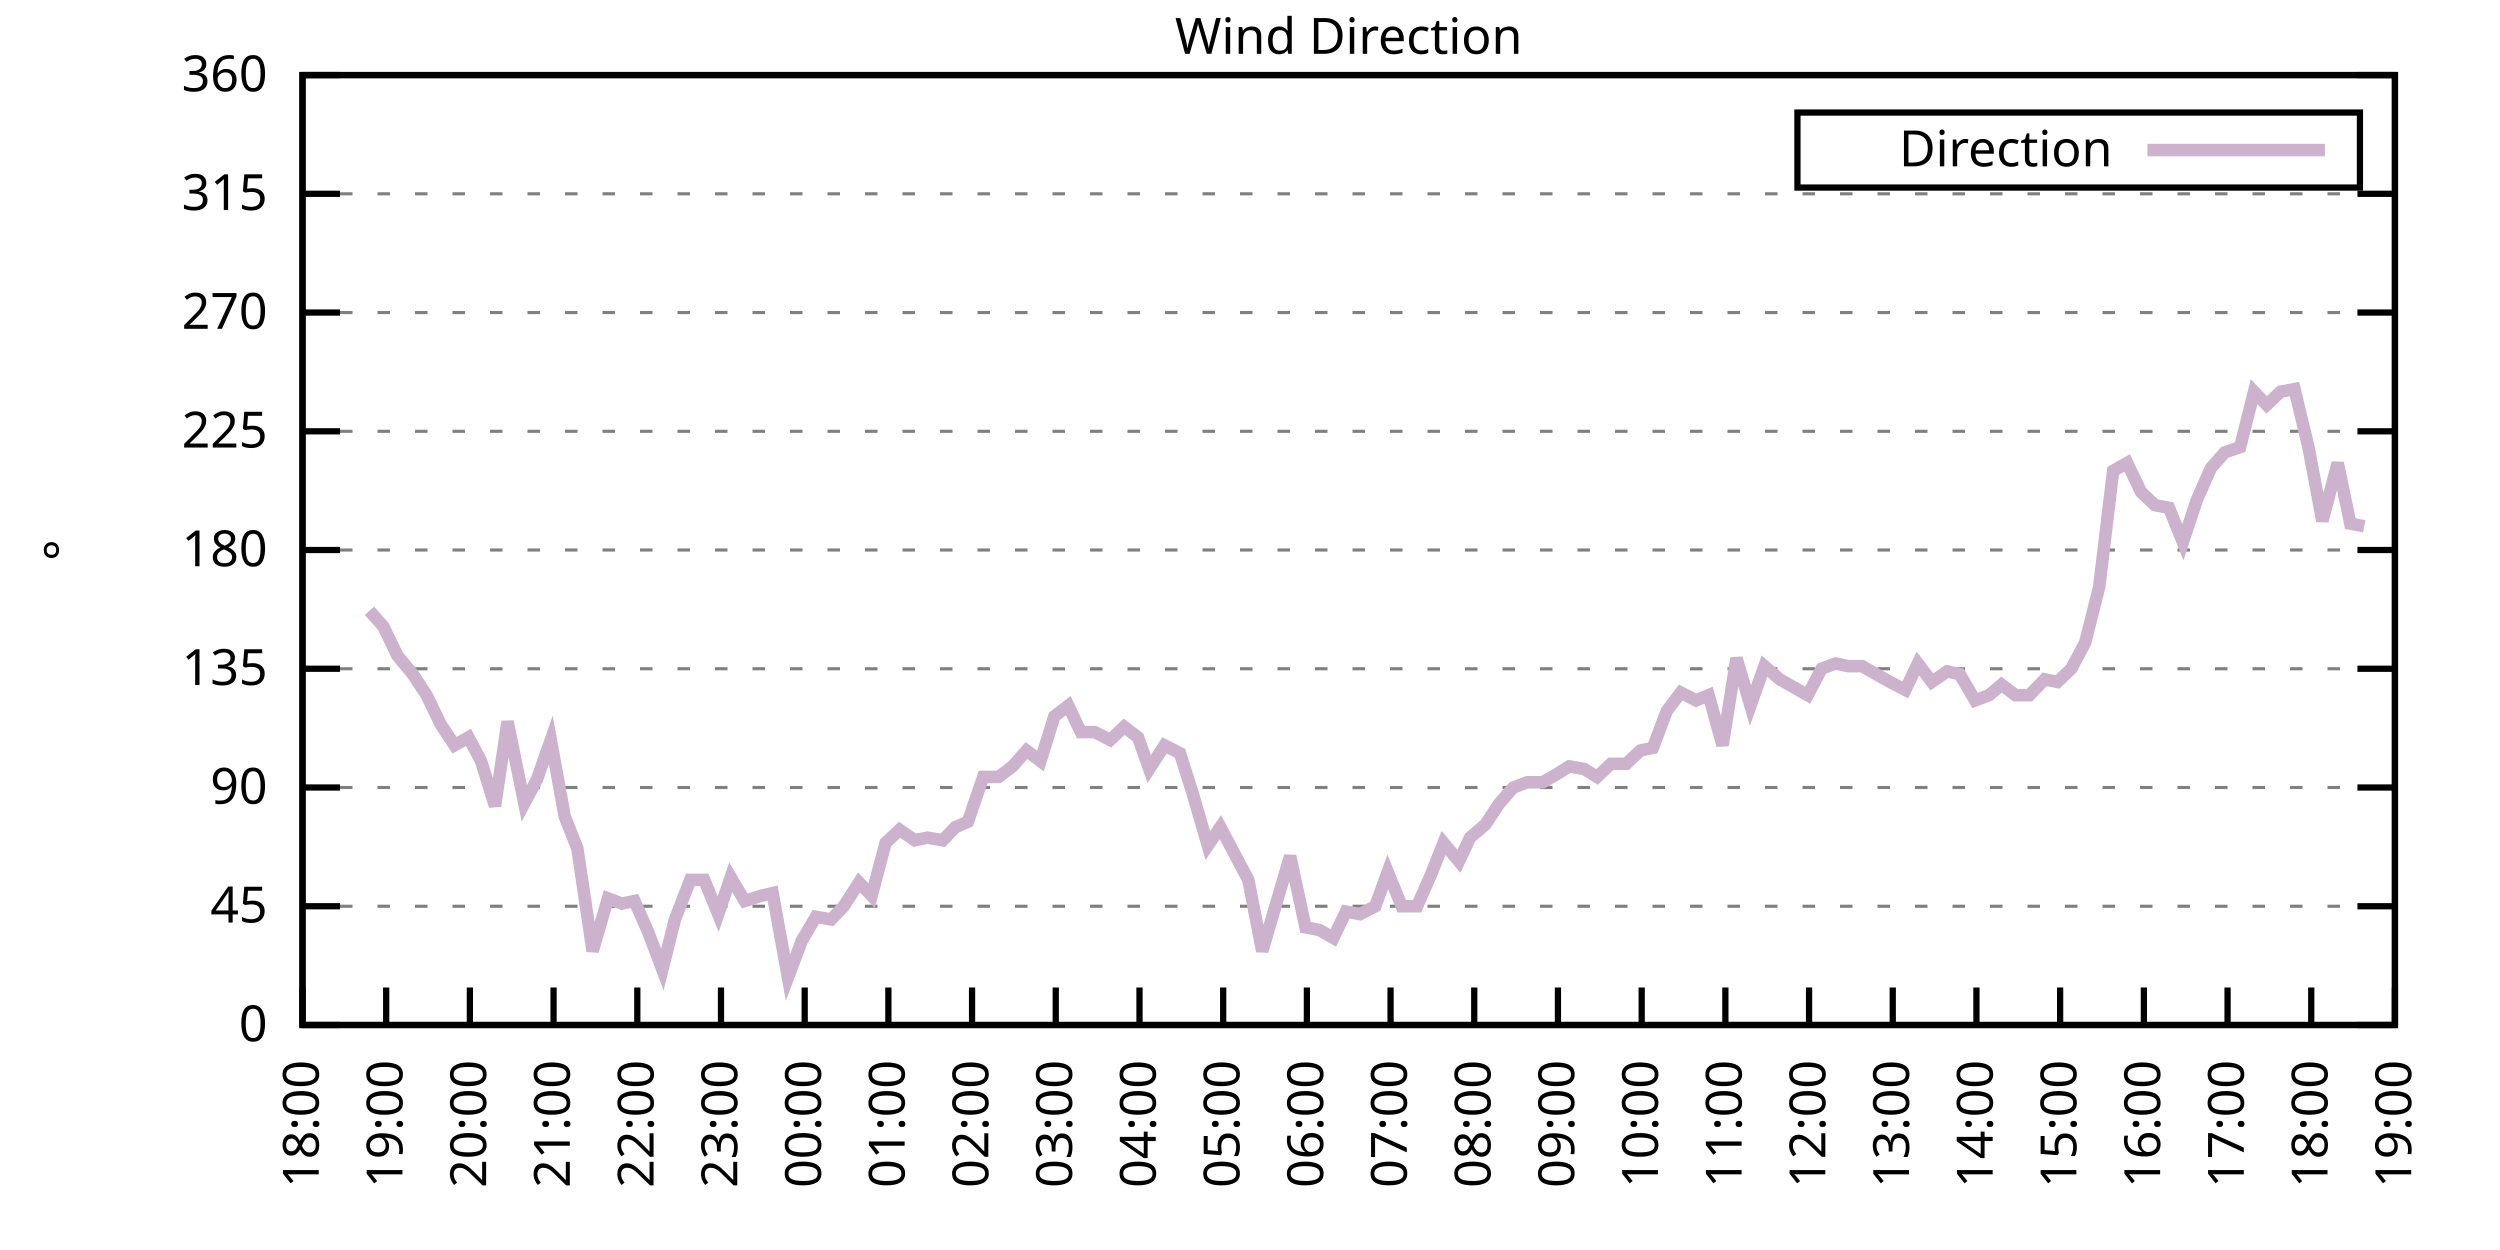
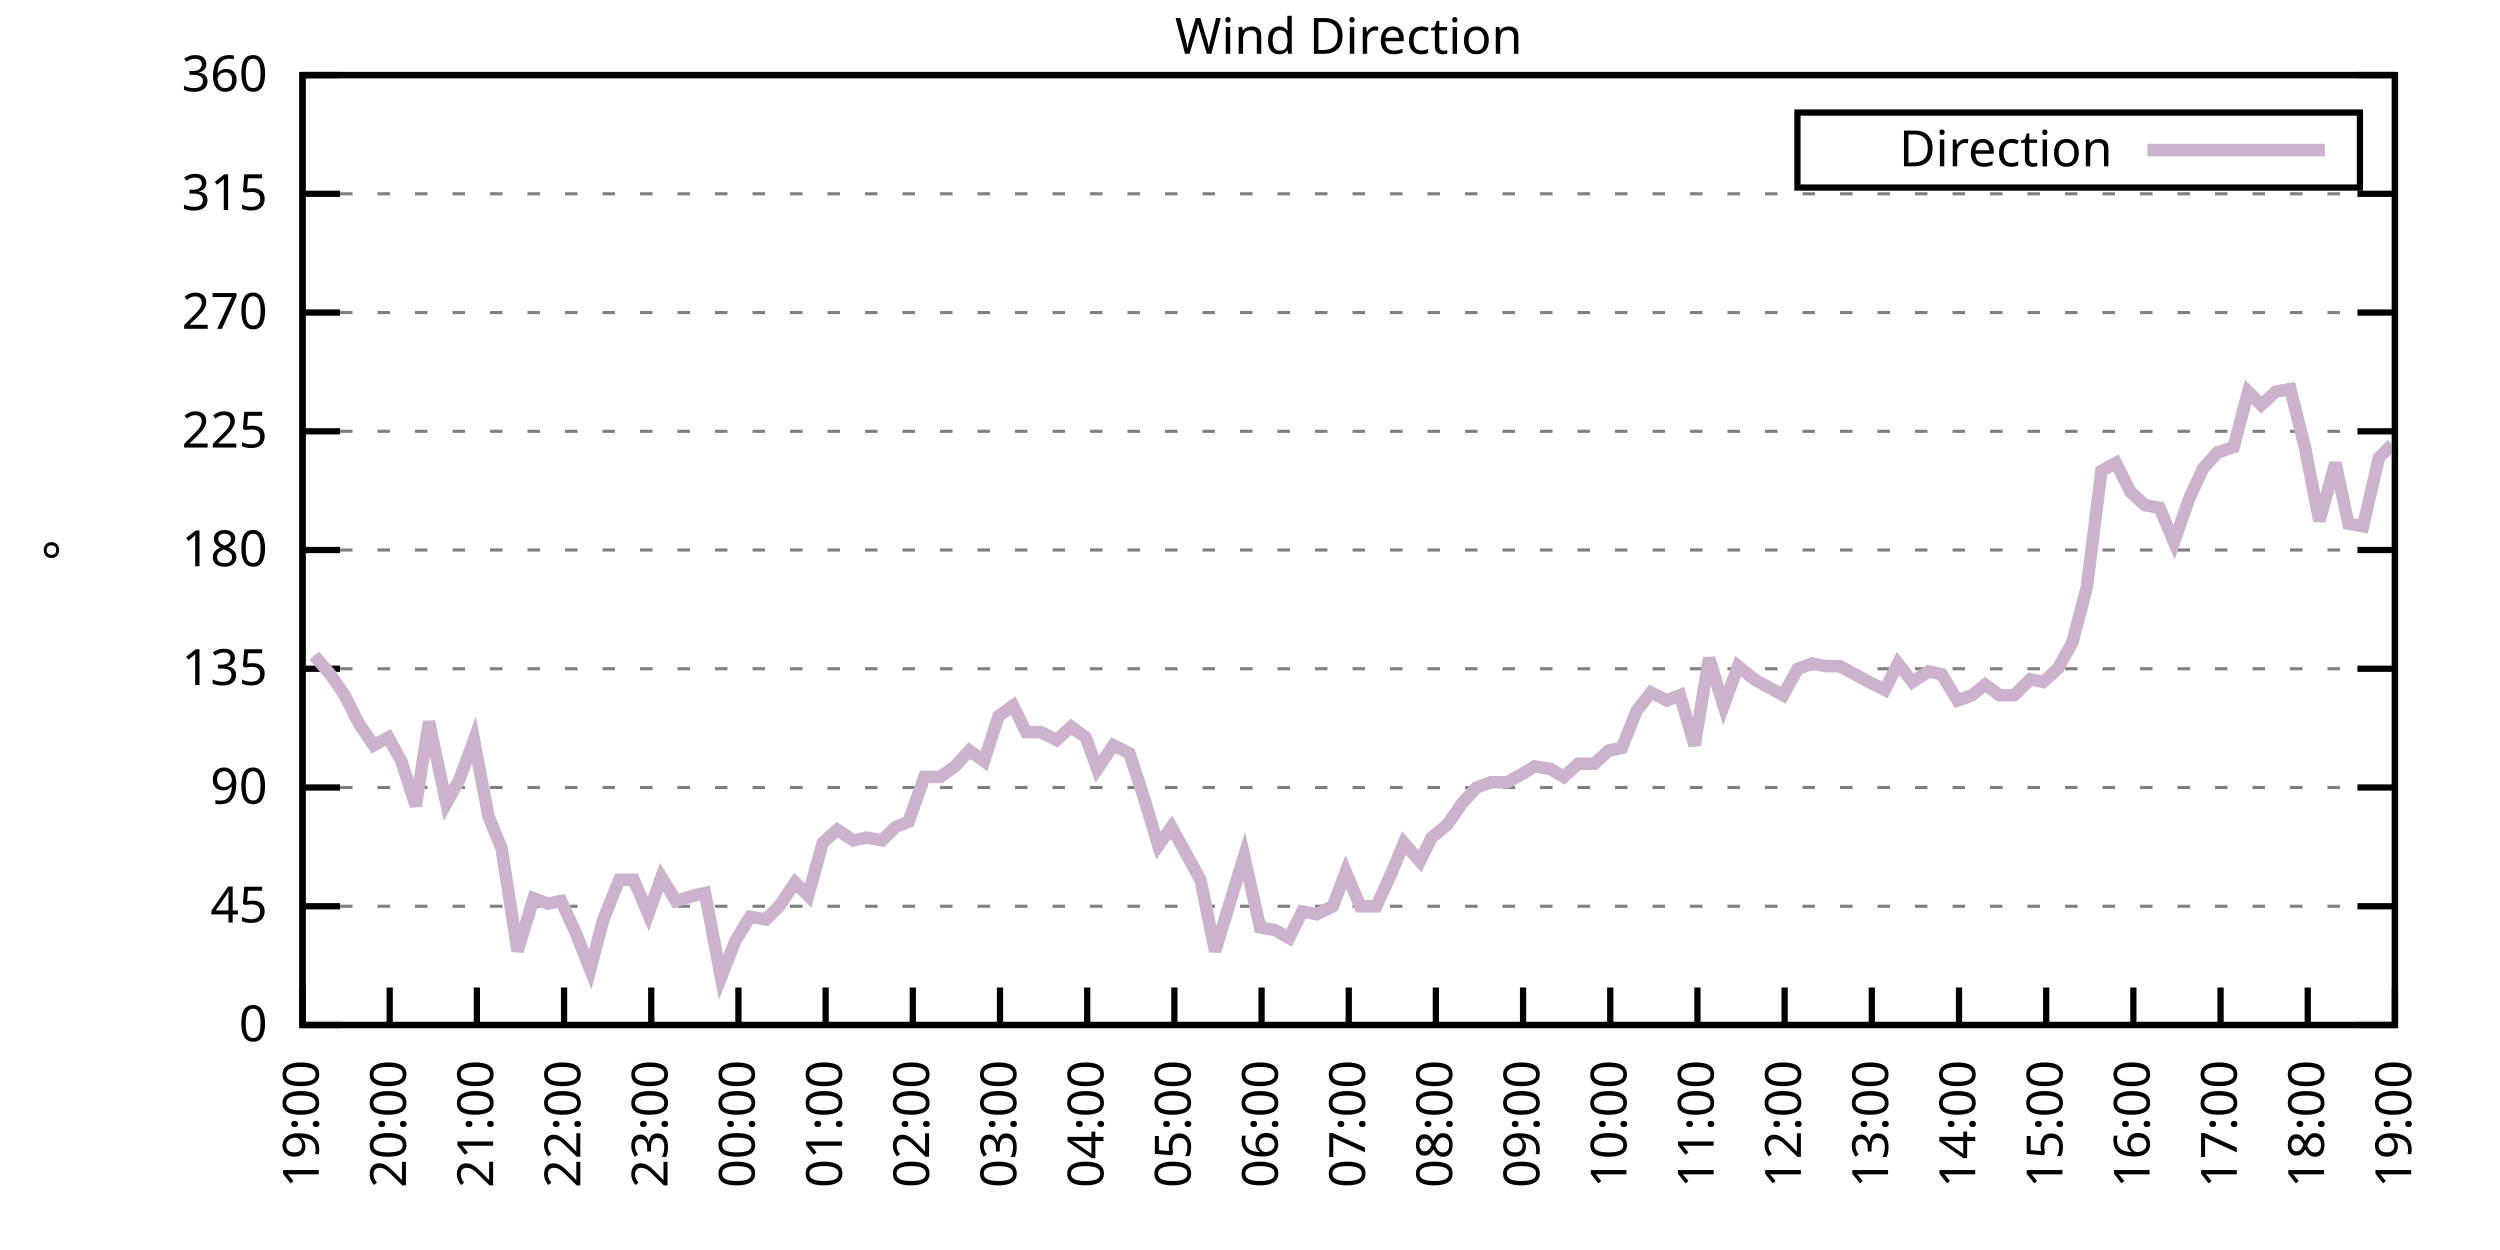
<svg xmlns="http://www.w3.org/2000/svg" xmlns:xlink="http://www.w3.org/1999/xlink" width="400" height="200" viewBox="0 0 400 200">
  <g id="gnuplot_canvas">
    <rect x="0" y="0" width="400" height="200" fill="none" />
    <defs>
      <circle id="gpDot" r="0.5" stroke-width="0.5" stroke="currentColor" />
      <path id="gpPt0" stroke-width="0.333" stroke="currentColor" d="M-1,0 h2 M0,-1 v2" />
      <path id="gpPt1" stroke-width="0.333" stroke="currentColor" d="M-1,-1 L1,1 M1,-1 L-1,1" />
      <path id="gpPt2" stroke-width="0.333" stroke="currentColor" d="M-1,0 L1,0 M0,-1 L0,1 M-1,-1 L1,1 M-1,1 L1,-1" />
      <rect id="gpPt3" stroke-width="0.333" stroke="currentColor" x="-1" y="-1" width="2" height="2" />
      <rect id="gpPt4" stroke-width="0.333" stroke="currentColor" fill="currentColor" x="-1" y="-1" width="2" height="2" />
      <circle id="gpPt5" stroke-width="0.333" stroke="currentColor" cx="0" cy="0" r="1" />
      <use xlink:href="#gpPt5" id="gpPt6" fill="currentColor" stroke="none" />
      <path id="gpPt7" stroke-width="0.333" stroke="currentColor" d="M0,-1.33 L-1.33,0.67 L1.33,0.67 z" />
      <use xlink:href="#gpPt7" id="gpPt8" fill="currentColor" stroke="none" />
      <use xlink:href="#gpPt7" id="gpPt9" stroke="currentColor" transform="rotate(180)" />
      <use xlink:href="#gpPt9" id="gpPt10" fill="currentColor" stroke="none" />
      <use xlink:href="#gpPt3" id="gpPt11" stroke="currentColor" transform="rotate(45)" />
      <use xlink:href="#gpPt11" id="gpPt12" fill="currentColor" stroke="none" />
      <path id="gpPt13" stroke-width="0.333" stroke="currentColor" d="M0,1.330 L1.265,0.411 L0.782,-1.067 L-0.782,-1.076 L-1.265,0.411 z" />
      <use xlink:href="#gpPt13" id="gpPt14" fill="currentColor" stroke="none" />
      <filter id="textbox" filterUnits="objectBoundingBox" x="0" y="0" height="1" width="1">
        <feFlood flood-color="white" flood-opacity="1" result="bgnd" />
        <feComposite in="SourceGraphic" in2="bgnd" operator="atop" />
      </filter>
      <filter id="greybox" filterUnits="objectBoundingBox" x="0" y="0" height="1" width="1">
        <feFlood flood-color="lightgrey" flood-opacity="1" result="grey" />
        <feComposite in="SourceGraphic" in2="grey" operator="atop" />
      </filter>
    </defs>
    <g fill="none" color="white" stroke="currentColor" stroke-width="1.00" stroke-linecap="butt" stroke-linejoin="miter">
</g>
    <g fill="none" color="black" stroke="currentColor" stroke-width="1.00" stroke-linecap="butt" stroke-linejoin="miter">
      <g stroke="none" shape-rendering="crispEdges">
        <polygon fill="rgb(255, 255, 255)" points="48.40,164.00 383.18,164.00 383.18,12.02 48.40,12.02 " />
      </g>
    </g>
    <g fill="none" color="black" stroke="currentColor" stroke-width="1.00" stroke-linecap="butt" stroke-linejoin="miter">
</g>
    <g fill="none" color="black" stroke="black" stroke-width="0.50" stroke-linecap="butt" stroke-linejoin="miter">
</g>
    <g fill="none" color="gray" stroke="currentColor" stroke-width="0.50" stroke-linecap="butt" stroke-linejoin="miter">
      <path stroke="gray" stroke-dasharray="2,4" class="gridline" d="M48.40,164.00 L383.19,164.00  " />
    </g>
    <g fill="none" color="gray" stroke="gray" stroke-width="1.00" stroke-linecap="butt" stroke-linejoin="miter">
</g>
    <g fill="none" color="black" stroke="currentColor" stroke-width="1.00" stroke-linecap="butt" stroke-linejoin="miter">
      <path stroke="black" d="M48.40,164.00 L54.40,164.00 M383.19,164.00 L377.19,164.00  " />
      <g transform="translate(42.80,166.60)" stroke="none" fill="black" font-family="Sans" font-size="8.00" text-anchor="end">
        <text>
          <tspan font-family="Sans"> 0</tspan>
        </text>
      </g>
    </g>
    <g fill="none" color="black" stroke="currentColor" stroke-width="1.00" stroke-linecap="butt" stroke-linejoin="miter">
</g>
    <g fill="none" color="black" stroke="black" stroke-width="0.50" stroke-linecap="butt" stroke-linejoin="miter">
</g>
    <g fill="none" color="gray" stroke="currentColor" stroke-width="0.50" stroke-linecap="butt" stroke-linejoin="miter">
      <path stroke="gray" stroke-dasharray="2,4" class="gridline" d="M48.40,145.00 L383.19,145.00  " />
    </g>
    <g fill="none" color="gray" stroke="gray" stroke-width="1.00" stroke-linecap="butt" stroke-linejoin="miter">
</g>
    <g fill="none" color="black" stroke="currentColor" stroke-width="1.00" stroke-linecap="butt" stroke-linejoin="miter">
      <path stroke="black" d="M48.40,145.00 L54.40,145.00 M383.19,145.00 L377.19,145.00  " />
      <g transform="translate(42.80,147.60)" stroke="none" fill="black" font-family="Sans" font-size="8.00" text-anchor="end">
        <text>
          <tspan font-family="Sans"> 45</tspan>
        </text>
      </g>
    </g>
    <g fill="none" color="black" stroke="currentColor" stroke-width="1.00" stroke-linecap="butt" stroke-linejoin="miter">
</g>
    <g fill="none" color="black" stroke="black" stroke-width="0.50" stroke-linecap="butt" stroke-linejoin="miter">
</g>
    <g fill="none" color="gray" stroke="currentColor" stroke-width="0.50" stroke-linecap="butt" stroke-linejoin="miter">
      <path stroke="gray" stroke-dasharray="2,4" class="gridline" d="M48.40,126.00 L383.19,126.00  " />
    </g>
    <g fill="none" color="gray" stroke="gray" stroke-width="1.00" stroke-linecap="butt" stroke-linejoin="miter">
</g>
    <g fill="none" color="black" stroke="currentColor" stroke-width="1.00" stroke-linecap="butt" stroke-linejoin="miter">
      <path stroke="black" d="M48.40,126.00 L54.40,126.00 M383.19,126.00 L377.19,126.00  " />
      <g transform="translate(42.80,128.60)" stroke="none" fill="black" font-family="Sans" font-size="8.00" text-anchor="end">
        <text>
          <tspan font-family="Sans"> 90</tspan>
        </text>
      </g>
    </g>
    <g fill="none" color="black" stroke="currentColor" stroke-width="1.00" stroke-linecap="butt" stroke-linejoin="miter">
</g>
    <g fill="none" color="black" stroke="black" stroke-width="0.50" stroke-linecap="butt" stroke-linejoin="miter">
</g>
    <g fill="none" color="gray" stroke="currentColor" stroke-width="0.50" stroke-linecap="butt" stroke-linejoin="miter">
      <path stroke="gray" stroke-dasharray="2,4" class="gridline" d="M48.40,107.00 L383.19,107.00  " />
    </g>
    <g fill="none" color="gray" stroke="gray" stroke-width="1.00" stroke-linecap="butt" stroke-linejoin="miter">
</g>
    <g fill="none" color="black" stroke="currentColor" stroke-width="1.00" stroke-linecap="butt" stroke-linejoin="miter">
      <path stroke="black" d="M48.40,107.00 L54.40,107.00 M383.19,107.00 L377.19,107.00  " />
      <g transform="translate(42.80,109.60)" stroke="none" fill="black" font-family="Sans" font-size="8.00" text-anchor="end">
        <text>
          <tspan font-family="Sans"> 135</tspan>
        </text>
      </g>
    </g>
    <g fill="none" color="black" stroke="currentColor" stroke-width="1.00" stroke-linecap="butt" stroke-linejoin="miter">
</g>
    <g fill="none" color="black" stroke="black" stroke-width="0.50" stroke-linecap="butt" stroke-linejoin="miter">
</g>
    <g fill="none" color="gray" stroke="currentColor" stroke-width="0.50" stroke-linecap="butt" stroke-linejoin="miter">
      <path stroke="gray" stroke-dasharray="2,4" class="gridline" d="M48.40,88.00 L383.19,88.00  " />
    </g>
    <g fill="none" color="gray" stroke="gray" stroke-width="1.00" stroke-linecap="butt" stroke-linejoin="miter">
</g>
    <g fill="none" color="black" stroke="currentColor" stroke-width="1.00" stroke-linecap="butt" stroke-linejoin="miter">
      <path stroke="black" d="M48.40,88.00 L54.40,88.00 M383.19,88.00 L377.19,88.00  " />
      <g transform="translate(42.80,90.60)" stroke="none" fill="black" font-family="Sans" font-size="8.00" text-anchor="end">
        <text>
          <tspan font-family="Sans"> 180</tspan>
        </text>
      </g>
    </g>
    <g fill="none" color="black" stroke="currentColor" stroke-width="1.00" stroke-linecap="butt" stroke-linejoin="miter">
</g>
    <g fill="none" color="black" stroke="black" stroke-width="0.50" stroke-linecap="butt" stroke-linejoin="miter">
</g>
    <g fill="none" color="gray" stroke="currentColor" stroke-width="0.50" stroke-linecap="butt" stroke-linejoin="miter">
      <path stroke="gray" stroke-dasharray="2,4" class="gridline" d="M48.40,69.01 L383.19,69.01  " />
    </g>
    <g fill="none" color="gray" stroke="gray" stroke-width="1.00" stroke-linecap="butt" stroke-linejoin="miter">
</g>
    <g fill="none" color="black" stroke="currentColor" stroke-width="1.00" stroke-linecap="butt" stroke-linejoin="miter">
      <path stroke="black" d="M48.40,69.01 L54.40,69.01 M383.19,69.01 L377.19,69.01  " />
      <g transform="translate(42.80,71.61)" stroke="none" fill="black" font-family="Sans" font-size="8.00" text-anchor="end">
        <text>
          <tspan font-family="Sans"> 225</tspan>
        </text>
      </g>
    </g>
    <g fill="none" color="black" stroke="currentColor" stroke-width="1.00" stroke-linecap="butt" stroke-linejoin="miter">
</g>
    <g fill="none" color="black" stroke="black" stroke-width="0.50" stroke-linecap="butt" stroke-linejoin="miter">
</g>
    <g fill="none" color="gray" stroke="currentColor" stroke-width="0.50" stroke-linecap="butt" stroke-linejoin="miter">
      <path stroke="gray" stroke-dasharray="2,4" class="gridline" d="M48.40,50.01 L383.19,50.01  " />
    </g>
    <g fill="none" color="gray" stroke="gray" stroke-width="1.00" stroke-linecap="butt" stroke-linejoin="miter">
</g>
    <g fill="none" color="black" stroke="currentColor" stroke-width="1.00" stroke-linecap="butt" stroke-linejoin="miter">
      <path stroke="black" d="M48.40,50.01 L54.40,50.01 M383.19,50.01 L377.19,50.01  " />
      <g transform="translate(42.80,52.61)" stroke="none" fill="black" font-family="Sans" font-size="8.00" text-anchor="end">
        <text>
          <tspan font-family="Sans"> 270</tspan>
        </text>
      </g>
    </g>
    <g fill="none" color="black" stroke="currentColor" stroke-width="1.00" stroke-linecap="butt" stroke-linejoin="miter">
</g>
    <g fill="none" color="black" stroke="black" stroke-width="0.50" stroke-linecap="butt" stroke-linejoin="miter">
</g>
    <g fill="none" color="gray" stroke="currentColor" stroke-width="0.50" stroke-linecap="butt" stroke-linejoin="miter">
      <path stroke="gray" stroke-dasharray="2,4" class="gridline" d="M48.40,31.01 L383.19,31.01  " />
    </g>
    <g fill="none" color="gray" stroke="gray" stroke-width="1.00" stroke-linecap="butt" stroke-linejoin="miter">
</g>
    <g fill="none" color="black" stroke="currentColor" stroke-width="1.00" stroke-linecap="butt" stroke-linejoin="miter">
      <path stroke="black" d="M48.40,31.01 L54.40,31.01 M383.19,31.01 L377.19,31.01  " />
      <g transform="translate(42.80,33.61)" stroke="none" fill="black" font-family="Sans" font-size="8.00" text-anchor="end">
        <text>
          <tspan font-family="Sans"> 315</tspan>
        </text>
      </g>
    </g>
    <g fill="none" color="black" stroke="currentColor" stroke-width="1.00" stroke-linecap="butt" stroke-linejoin="miter">
</g>
    <g fill="none" color="black" stroke="black" stroke-width="0.50" stroke-linecap="butt" stroke-linejoin="miter">
</g>
    <g fill="none" color="gray" stroke="currentColor" stroke-width="0.50" stroke-linecap="butt" stroke-linejoin="miter">
      <path stroke="gray" stroke-dasharray="2,4" class="gridline" d="M48.40,12.01 L383.19,12.01  " />
    </g>
    <g fill="none" color="gray" stroke="gray" stroke-width="1.00" stroke-linecap="butt" stroke-linejoin="miter">
</g>
    <g fill="none" color="black" stroke="currentColor" stroke-width="1.00" stroke-linecap="butt" stroke-linejoin="miter">
      <path stroke="black" d="M48.40,12.01 L54.40,12.01 M383.19,12.01 L377.19,12.01  " />
      <g transform="translate(42.80,14.61)" stroke="none" fill="black" font-family="Sans" font-size="8.00" text-anchor="end">
        <text>
          <tspan font-family="Sans"> 360</tspan>
        </text>
      </g>
    </g>
    <g fill="none" color="black" stroke="currentColor" stroke-width="1.00" stroke-linecap="butt" stroke-linejoin="miter">
      <path stroke="black" d="M48.40,164.00 L48.40,158.00  " />
      <g transform="translate(51.00,169.60) rotate(270.00)" stroke="none" fill="black" font-family="Sans" font-size="8.00" text-anchor="end">
        <text>
-           <tspan font-family="Sans">18:00</tspan>
-         </text>
-       </g>
-     </g>
-     <g fill="none" color="black" stroke="currentColor" stroke-width="1.00" stroke-linecap="butt" stroke-linejoin="miter">
-       <path stroke="black" d="M61.79,164.00 L61.79,158.00  " />
-       <g transform="translate(64.39,169.60) rotate(270.00)" stroke="none" fill="black" font-family="Sans" font-size="8.00" text-anchor="end">
-         <text>
          <tspan font-family="Sans">19:00</tspan>
        </text>
      </g>
    </g>
    <g fill="none" color="black" stroke="currentColor" stroke-width="1.00" stroke-linecap="butt" stroke-linejoin="miter">
-       <path stroke="black" d="M75.18,164.00 L75.18,158.00  " />
-       <g transform="translate(77.78,169.60) rotate(270.00)" stroke="none" fill="black" font-family="Sans" font-size="8.00" text-anchor="end">
+       <path stroke="black" d="M62.35,164.00 L62.35,158.00  " />
+       <g transform="translate(64.95,169.60) rotate(270.00)" stroke="none" fill="black" font-family="Sans" font-size="8.00" text-anchor="end">
        <text>
          <tspan font-family="Sans">20:00</tspan>
        </text>
      </g>
    </g>
    <g fill="none" color="black" stroke="currentColor" stroke-width="1.00" stroke-linecap="butt" stroke-linejoin="miter">
-       <path stroke="black" d="M88.57,164.00 L88.57,158.00  " />
-       <g transform="translate(91.17,169.60) rotate(270.00)" stroke="none" fill="black" font-family="Sans" font-size="8.00" text-anchor="end">
+       <path stroke="black" d="M76.30,164.00 L76.30,158.00  " />
+       <g transform="translate(78.90,169.60) rotate(270.00)" stroke="none" fill="black" font-family="Sans" font-size="8.00" text-anchor="end">
        <text>
          <tspan font-family="Sans">21:00</tspan>
        </text>
      </g>
    </g>
    <g fill="none" color="black" stroke="currentColor" stroke-width="1.00" stroke-linecap="butt" stroke-linejoin="miter">
-       <path stroke="black" d="M101.97,164.00 L101.97,158.00  " />
-       <g transform="translate(104.57,169.60) rotate(270.00)" stroke="none" fill="black" font-family="Sans" font-size="8.00" text-anchor="end">
+       <path stroke="black" d="M90.25,164.00 L90.25,158.00  " />
+       <g transform="translate(92.85,169.60) rotate(270.00)" stroke="none" fill="black" font-family="Sans" font-size="8.00" text-anchor="end">
        <text>
          <tspan font-family="Sans">22:00</tspan>
        </text>
      </g>
    </g>
    <g fill="none" color="black" stroke="currentColor" stroke-width="1.00" stroke-linecap="butt" stroke-linejoin="miter">
-       <path stroke="black" d="M115.36,164.00 L115.36,158.00  " />
-       <g transform="translate(117.96,169.60) rotate(270.00)" stroke="none" fill="black" font-family="Sans" font-size="8.00" text-anchor="end">
+       <path stroke="black" d="M104.20,164.00 L104.20,158.00  " />
+       <g transform="translate(106.80,169.60) rotate(270.00)" stroke="none" fill="black" font-family="Sans" font-size="8.00" text-anchor="end">
        <text>
          <tspan font-family="Sans">23:00</tspan>
        </text>
      </g>
    </g>
    <g fill="none" color="black" stroke="currentColor" stroke-width="1.00" stroke-linecap="butt" stroke-linejoin="miter">
-       <path stroke="black" d="M128.75,164.00 L128.75,158.00  " />
-       <g transform="translate(131.35,169.60) rotate(270.00)" stroke="none" fill="black" font-family="Sans" font-size="8.00" text-anchor="end">
+       <path stroke="black" d="M118.15,164.00 L118.15,158.00  " />
+       <g transform="translate(120.75,169.60) rotate(270.00)" stroke="none" fill="black" font-family="Sans" font-size="8.00" text-anchor="end">
        <text>
          <tspan font-family="Sans">00:00</tspan>
        </text>
      </g>
    </g>
    <g fill="none" color="black" stroke="currentColor" stroke-width="1.00" stroke-linecap="butt" stroke-linejoin="miter">
-       <path stroke="black" d="M142.14,164.00 L142.14,158.00  " />
-       <g transform="translate(144.74,169.60) rotate(270.00)" stroke="none" fill="black" font-family="Sans" font-size="8.00" text-anchor="end">
+       <path stroke="black" d="M132.10,164.00 L132.10,158.00  " />
+       <g transform="translate(134.70,169.60) rotate(270.00)" stroke="none" fill="black" font-family="Sans" font-size="8.00" text-anchor="end">
        <text>
          <tspan font-family="Sans">01:00</tspan>
        </text>
      </g>
    </g>
    <g fill="none" color="black" stroke="currentColor" stroke-width="1.00" stroke-linecap="butt" stroke-linejoin="miter">
-       <path stroke="black" d="M155.53,164.00 L155.53,158.00  " />
-       <g transform="translate(158.13,169.60) rotate(270.00)" stroke="none" fill="black" font-family="Sans" font-size="8.00" text-anchor="end">
+       <path stroke="black" d="M146.05,164.00 L146.05,158.00  " />
+       <g transform="translate(148.65,169.60) rotate(270.00)" stroke="none" fill="black" font-family="Sans" font-size="8.00" text-anchor="end">
        <text>
          <tspan font-family="Sans">02:00</tspan>
        </text>
      </g>
    </g>
    <g fill="none" color="black" stroke="currentColor" stroke-width="1.00" stroke-linecap="butt" stroke-linejoin="miter">
-       <path stroke="black" d="M168.92,164.00 L168.92,158.00  " />
-       <g transform="translate(171.52,169.60) rotate(270.00)" stroke="none" fill="black" font-family="Sans" font-size="8.00" text-anchor="end">
+       <path stroke="black" d="M160.00,164.00 L160.00,158.00  " />
+       <g transform="translate(162.60,169.60) rotate(270.00)" stroke="none" fill="black" font-family="Sans" font-size="8.00" text-anchor="end">
        <text>
          <tspan font-family="Sans">03:00</tspan>
        </text>
      </g>
    </g>
    <g fill="none" color="black" stroke="currentColor" stroke-width="1.00" stroke-linecap="butt" stroke-linejoin="miter">
-       <path stroke="black" d="M182.32,164.00 L182.32,158.00  " />
-       <g transform="translate(184.92,169.60) rotate(270.00)" stroke="none" fill="black" font-family="Sans" font-size="8.00" text-anchor="end">
+       <path stroke="black" d="M173.95,164.00 L173.95,158.00  " />
+       <g transform="translate(176.55,169.60) rotate(270.00)" stroke="none" fill="black" font-family="Sans" font-size="8.00" text-anchor="end">
        <text>
          <tspan font-family="Sans">04:00</tspan>
        </text>
      </g>
    </g>
    <g fill="none" color="black" stroke="currentColor" stroke-width="1.00" stroke-linecap="butt" stroke-linejoin="miter">
-       <path stroke="black" d="M195.71,164.00 L195.71,158.00  " />
-       <g transform="translate(198.31,169.60) rotate(270.00)" stroke="none" fill="black" font-family="Sans" font-size="8.00" text-anchor="end">
+       <path stroke="black" d="M187.90,164.00 L187.90,158.00  " />
+       <g transform="translate(190.50,169.60) rotate(270.00)" stroke="none" fill="black" font-family="Sans" font-size="8.00" text-anchor="end">
        <text>
          <tspan font-family="Sans">05:00</tspan>
        </text>
      </g>
    </g>
    <g fill="none" color="black" stroke="currentColor" stroke-width="1.00" stroke-linecap="butt" stroke-linejoin="miter">
-       <path stroke="black" d="M209.10,164.00 L209.10,158.00  " />
-       <g transform="translate(211.70,169.60) rotate(270.00)" stroke="none" fill="black" font-family="Sans" font-size="8.00" text-anchor="end">
+       <path stroke="black" d="M201.85,164.00 L201.85,158.00  " />
+       <g transform="translate(204.45,169.60) rotate(270.00)" stroke="none" fill="black" font-family="Sans" font-size="8.00" text-anchor="end">
        <text>
          <tspan font-family="Sans">06:00</tspan>
        </text>
      </g>
    </g>
    <g fill="none" color="black" stroke="currentColor" stroke-width="1.00" stroke-linecap="butt" stroke-linejoin="miter">
-       <path stroke="black" d="M222.49,164.00 L222.49,158.00  " />
-       <g transform="translate(225.09,169.60) rotate(270.00)" stroke="none" fill="black" font-family="Sans" font-size="8.00" text-anchor="end">
+       <path stroke="black" d="M215.80,164.00 L215.80,158.00  " />
+       <g transform="translate(218.40,169.60) rotate(270.00)" stroke="none" fill="black" font-family="Sans" font-size="8.00" text-anchor="end">
        <text>
          <tspan font-family="Sans">07:00</tspan>
        </text>
      </g>
    </g>
    <g fill="none" color="black" stroke="currentColor" stroke-width="1.00" stroke-linecap="butt" stroke-linejoin="miter">
-       <path stroke="black" d="M235.88,164.00 L235.88,158.00  " />
-       <g transform="translate(238.48,169.60) rotate(270.00)" stroke="none" fill="black" font-family="Sans" font-size="8.00" text-anchor="end">
+       <path stroke="black" d="M229.74,164.00 L229.74,158.00  " />
+       <g transform="translate(232.34,169.60) rotate(270.00)" stroke="none" fill="black" font-family="Sans" font-size="8.00" text-anchor="end">
        <text>
          <tspan font-family="Sans">08:00</tspan>
        </text>
      </g>
    </g>
    <g fill="none" color="black" stroke="currentColor" stroke-width="1.00" stroke-linecap="butt" stroke-linejoin="miter">
-       <path stroke="black" d="M249.27,164.00 L249.27,158.00  " />
-       <g transform="translate(251.87,169.60) rotate(270.00)" stroke="none" fill="black" font-family="Sans" font-size="8.00" text-anchor="end">
+       <path stroke="black" d="M243.69,164.00 L243.69,158.00  " />
+       <g transform="translate(246.29,169.60) rotate(270.00)" stroke="none" fill="black" font-family="Sans" font-size="8.00" text-anchor="end">
        <text>
          <tspan font-family="Sans">09:00</tspan>
        </text>
      </g>
    </g>
    <g fill="none" color="black" stroke="currentColor" stroke-width="1.00" stroke-linecap="butt" stroke-linejoin="miter">
-       <path stroke="black" d="M262.67,164.00 L262.67,158.00  " />
-       <g transform="translate(265.27,169.60) rotate(270.00)" stroke="none" fill="black" font-family="Sans" font-size="8.00" text-anchor="end">
+       <path stroke="black" d="M257.64,164.00 L257.64,158.00  " />
+       <g transform="translate(260.24,169.60) rotate(270.00)" stroke="none" fill="black" font-family="Sans" font-size="8.00" text-anchor="end">
        <text>
          <tspan font-family="Sans">10:00</tspan>
        </text>
      </g>
    </g>
    <g fill="none" color="black" stroke="currentColor" stroke-width="1.00" stroke-linecap="butt" stroke-linejoin="miter">
-       <path stroke="black" d="M276.06,164.00 L276.06,158.00  " />
-       <g transform="translate(278.66,169.60) rotate(270.00)" stroke="none" fill="black" font-family="Sans" font-size="8.00" text-anchor="end">
+       <path stroke="black" d="M271.59,164.00 L271.59,158.00  " />
+       <g transform="translate(274.19,169.60) rotate(270.00)" stroke="none" fill="black" font-family="Sans" font-size="8.00" text-anchor="end">
        <text>
          <tspan font-family="Sans">11:00</tspan>
        </text>
      </g>
    </g>
    <g fill="none" color="black" stroke="currentColor" stroke-width="1.00" stroke-linecap="butt" stroke-linejoin="miter">
-       <path stroke="black" d="M289.45,164.00 L289.45,158.00  " />
-       <g transform="translate(292.05,169.60) rotate(270.00)" stroke="none" fill="black" font-family="Sans" font-size="8.00" text-anchor="end">
+       <path stroke="black" d="M285.54,164.00 L285.54,158.00  " />
+       <g transform="translate(288.14,169.60) rotate(270.00)" stroke="none" fill="black" font-family="Sans" font-size="8.00" text-anchor="end">
        <text>
          <tspan font-family="Sans">12:00</tspan>
        </text>
      </g>
    </g>
    <g fill="none" color="black" stroke="currentColor" stroke-width="1.00" stroke-linecap="butt" stroke-linejoin="miter">
-       <path stroke="black" d="M302.84,164.00 L302.84,158.00  " />
-       <g transform="translate(305.44,169.60) rotate(270.00)" stroke="none" fill="black" font-family="Sans" font-size="8.00" text-anchor="end">
+       <path stroke="black" d="M299.49,164.00 L299.49,158.00  " />
+       <g transform="translate(302.09,169.60) rotate(270.00)" stroke="none" fill="black" font-family="Sans" font-size="8.00" text-anchor="end">
        <text>
          <tspan font-family="Sans">13:00</tspan>
        </text>
      </g>
    </g>
    <g fill="none" color="black" stroke="currentColor" stroke-width="1.00" stroke-linecap="butt" stroke-linejoin="miter">
-       <path stroke="black" d="M316.23,164.00 L316.23,158.00  " />
-       <g transform="translate(318.83,169.60) rotate(270.00)" stroke="none" fill="black" font-family="Sans" font-size="8.00" text-anchor="end">
+       <path stroke="black" d="M313.44,164.00 L313.44,158.00  " />
+       <g transform="translate(316.04,169.60) rotate(270.00)" stroke="none" fill="black" font-family="Sans" font-size="8.00" text-anchor="end">
        <text>
          <tspan font-family="Sans">14:00</tspan>
        </text>
      </g>
    </g>
    <g fill="none" color="black" stroke="currentColor" stroke-width="1.00" stroke-linecap="butt" stroke-linejoin="miter">
-       <path stroke="black" d="M329.62,164.00 L329.62,158.00  " />
-       <g transform="translate(332.22,169.60) rotate(270.00)" stroke="none" fill="black" font-family="Sans" font-size="8.00" text-anchor="end">
+       <path stroke="black" d="M327.39,164.00 L327.39,158.00  " />
+       <g transform="translate(329.99,169.60) rotate(270.00)" stroke="none" fill="black" font-family="Sans" font-size="8.00" text-anchor="end">
        <text>
          <tspan font-family="Sans">15:00</tspan>
        </text>
      </g>
    </g>
    <g fill="none" color="black" stroke="currentColor" stroke-width="1.00" stroke-linecap="butt" stroke-linejoin="miter">
-       <path stroke="black" d="M343.02,164.00 L343.02,158.00  " />
-       <g transform="translate(345.62,169.60) rotate(270.00)" stroke="none" fill="black" font-family="Sans" font-size="8.00" text-anchor="end">
+       <path stroke="black" d="M341.34,164.00 L341.34,158.00  " />
+       <g transform="translate(343.94,169.60) rotate(270.00)" stroke="none" fill="black" font-family="Sans" font-size="8.00" text-anchor="end">
        <text>
          <tspan font-family="Sans">16:00</tspan>
        </text>
      </g>
    </g>
    <g fill="none" color="black" stroke="currentColor" stroke-width="1.00" stroke-linecap="butt" stroke-linejoin="miter">
-       <path stroke="black" d="M356.41,164.00 L356.41,158.00  " />
-       <g transform="translate(359.01,169.60) rotate(270.00)" stroke="none" fill="black" font-family="Sans" font-size="8.00" text-anchor="end">
+       <path stroke="black" d="M355.29,164.00 L355.29,158.00  " />
+       <g transform="translate(357.89,169.60) rotate(270.00)" stroke="none" fill="black" font-family="Sans" font-size="8.00" text-anchor="end">
        <text>
          <tspan font-family="Sans">17:00</tspan>
        </text>
      </g>
    </g>
    <g fill="none" color="black" stroke="currentColor" stroke-width="1.00" stroke-linecap="butt" stroke-linejoin="miter">
-       <path stroke="black" d="M369.80,164.00 L369.80,158.00  " />
-       <g transform="translate(372.40,169.60) rotate(270.00)" stroke="none" fill="black" font-family="Sans" font-size="8.00" text-anchor="end">
+       <path stroke="black" d="M369.24,164.00 L369.24,158.00  " />
+       <g transform="translate(371.84,169.60) rotate(270.00)" stroke="none" fill="black" font-family="Sans" font-size="8.00" text-anchor="end">
        <text>
          <tspan font-family="Sans">18:00</tspan>
        </text>
      </g>
    </g>
    <g fill="none" color="black" stroke="currentColor" stroke-width="1.00" stroke-linecap="butt" stroke-linejoin="miter">
      <path stroke="black" d="M383.19,164.00 L383.19,158.00  " />
      <g transform="translate(385.79,169.60) rotate(270.00)" stroke="none" fill="black" font-family="Sans" font-size="8.00" text-anchor="end">
        <text>
          <tspan font-family="Sans">19:00</tspan>
        </text>
      </g>
    </g>
    <g fill="none" color="black" stroke="currentColor" stroke-width="1.00" stroke-linecap="butt" stroke-linejoin="miter">
</g>
    <g fill="none" color="black" stroke="currentColor" stroke-width="1.00" stroke-linecap="butt" stroke-linejoin="miter">
      <path stroke="black" d="M48.40,12.01 L48.40,164.00 L383.19,164.00 L383.19,12.01 L48.40,12.01 Z  " />
    </g>
    <g fill="none" color="black" stroke="currentColor" stroke-width="1.00" stroke-linecap="butt" stroke-linejoin="miter">
</g>
    <g fill="none" color="black" stroke="currentColor" stroke-width="1.00" stroke-linecap="butt" stroke-linejoin="miter">
      <path stroke="black" d="M287.59,30.01 L287.59,18.01 L377.59,18.01 L377.59,30.01 L287.59,30.01 Z  " />
    </g>
    <g id="Wind_direction_plot_1">
      <g fill="none" color="white" stroke="black" stroke-width="2.00" stroke-linecap="butt" stroke-linejoin="miter">
</g>
      <g fill="none" color="black" stroke="currentColor" stroke-width="2.00" stroke-linecap="butt" stroke-linejoin="miter">
        <g transform="translate(337.99,26.61)" stroke="none" fill="black" font-family="Sans" font-size="8.00" text-anchor="end">
          <text>
            <tspan font-family="Sans">Direction</tspan>
          </text>
        </g>
      </g>
      <g fill="none" color="black" stroke="currentColor" stroke-width="2.00" stroke-linecap="butt" stroke-linejoin="miter">
-         <path stroke="rgb(204, 178, 204)" d="M343.59,24.01 L371.99,24.01 M59.11,97.72 L61.35,100.25 L63.58,104.89 L66.03,107.85 L68.26,111.23 L70.50,115.87   L72.73,119.25 L74.96,117.98 L76.97,121.78 L79.20,128.96 L81.21,115.45 L83.89,128.54 L85.90,124.74 L88.13,118.40   L90.36,130.65 L92.37,135.71 L94.82,152.18 L97.28,143.73 L99.51,144.58 L101.52,144.16 L103.75,149.22 L105.98,155.13   L107.99,147.11 L110.45,140.78 L112.68,140.78 L114.91,146.27 L116.92,140.36 L119.15,144.16 L121.83,143.31 L123.62,142.89   L126.07,156.40 L128.30,150.49 L130.54,146.69 L132.99,147.11 L135.00,145.00 L137.45,141.20 L139.46,143.31 L141.69,134.87   L143.93,132.76 L146.38,134.45 L148.39,134.02 L150.85,134.45 L152.85,132.34 L154.86,131.49 L157.32,124.31 L159.77,124.31   L162.01,122.62 L164.24,120.09 L166.47,121.78 L168.70,114.60 L170.93,112.91 L172.94,117.14 L175.17,117.14 L177.63,118.40   L179.86,116.29 L182.09,117.98 L183.88,123.05 L186.33,119.25 L188.79,120.51 L190.80,126.85 L193.25,135.29 L195.26,132.34   L197.49,136.56 L199.73,140.78 L201.96,152.18 L204.19,144.58 L206.42,136.98 L208.88,148.38 L211.11,148.80 L213.34,150.07   L215.35,145.85 L217.58,146.27 L220.04,145.00 L222.04,139.51 L224.28,145.00 L226.73,145.00 L228.96,139.93 L230.97,134.87   L233.43,137.82 L235.21,134.02 L237.67,131.91 L239.90,128.54 L242.13,126.00 L244.36,125.16 L246.82,125.16 L249.05,123.89   L251.06,122.62 L253.51,123.05 L255.52,124.31 L257.76,122.20 L260.21,122.20 L262.44,120.09 L264.45,119.67 L266.68,113.76   L268.92,110.80 L271.37,112.07 L273.38,111.23 L275.61,119.25 L277.84,105.31 L280.07,112.91 L282.31,106.58 L284.76,108.69   L289.23,111.23 L291.46,107.00 L293.69,106.16 L295.70,106.58 L297.93,106.58 L300.16,107.85 L302.39,109.11 L304.85,110.38   L306.86,106.16 L309.09,109.11 L311.54,107.43 L313.55,107.85 L316.01,112.07 L318.24,111.23 L320.25,109.54 L322.48,111.23   L324.71,111.23 L327.17,108.69 L329.18,109.11 L331.41,107.00 L333.64,102.78 L335.87,93.92 L338.10,75.34 L340.34,74.07   L342.57,78.72 L344.80,80.83 L347.03,81.25 L349.26,86.74 L351.50,79.98 L353.73,74.92 L355.96,72.38 L358.42,71.54   L360.65,62.67 L362.66,64.78 L364.89,62.67 L367.12,62.25 L369.35,71.54 L371.58,83.36 L374.04,74.07 L376.05,83.78   L378.28,84.21  " />
+         <path stroke="rgb(204, 178, 204)" d="M343.59,24.01 L371.99,24.01 M50.26,104.89 L52.82,107.85 L55.14,111.23 L57.47,115.87 L59.79,119.25 L62.12,117.98   L64.21,121.78 L66.53,128.96 L68.63,115.45 L71.42,128.54 L73.51,124.74 L75.83,118.40 L78.16,130.65 L80.25,135.71   L82.81,152.18 L85.37,143.73 L87.69,144.58 L89.78,144.16 L92.11,149.22 L94.43,155.13 L96.53,147.11 L99.08,140.78   L101.41,140.78 L103.73,146.27 L105.83,140.36 L108.15,144.16 L110.94,143.31 L112.80,142.89 L115.36,156.40 L117.68,150.49   L120.01,146.69 L122.57,147.11 L124.66,145.00 L127.22,141.20 L129.31,143.31 L131.63,134.87 L133.96,132.76 L136.51,134.45   L138.61,134.02 L141.16,134.45 L143.26,132.34 L145.35,131.49 L147.91,124.31 L150.46,124.31 L152.79,122.62 L155.11,120.09   L157.44,121.78 L159.76,114.60 L162.09,112.91 L164.18,117.14 L166.51,117.14 L169.06,118.40 L171.39,116.29 L173.71,117.98   L175.57,123.05 L178.13,119.25 L180.69,120.51 L182.78,126.85 L185.34,135.29 L187.43,132.34 L189.76,136.56 L192.08,140.78   L194.41,152.18 L196.73,144.58 L199.06,136.98 L201.61,148.38 L203.94,148.80 L206.26,150.07 L208.36,145.85 L210.68,146.27   L213.24,145.00 L215.33,139.51 L217.65,145.00 L220.21,145.00 L222.54,139.93 L224.63,134.87 L227.19,137.82 L229.05,134.02   L231.60,131.91 L233.93,128.54 L236.25,126.00 L238.58,125.16 L241.14,125.16 L243.46,123.89 L245.55,122.62 L248.11,123.05   L250.20,124.31 L252.53,122.20 L255.09,122.20 L257.41,120.09 L259.50,119.67 L261.83,113.76 L264.15,110.80 L266.71,112.07   L268.80,111.23 L271.13,119.25 L273.45,105.31 L275.78,112.91 L278.10,106.58 L280.66,108.69 L285.31,111.23 L287.64,107.00   L289.96,106.16 L292.05,106.58 L294.38,106.58 L296.70,107.85 L299.03,109.11 L301.58,110.38 L303.68,106.16 L306.00,109.11   L308.56,107.43 L310.65,107.85 L313.21,112.07 L315.53,111.23 L317.63,109.54 L319.95,111.23 L322.28,111.23 L324.83,108.69   L326.93,109.11 L329.25,107.00 L331.58,102.78 L333.90,93.92 L336.23,75.34 L338.55,74.07 L340.88,78.72 L343.20,80.83   L345.53,81.25 L347.85,86.74 L350.18,79.98 L352.50,74.92 L354.83,72.38 L357.38,71.54 L359.71,62.67 L361.80,64.78   L364.13,62.67 L366.45,62.25 L368.78,71.54 L371.10,83.36 L373.66,74.07 L375.75,83.78 L378.08,84.21 L380.63,73.23   L382.73,71.12  " />
      </g>
    </g>
    <g fill="none" color="black" stroke="currentColor" stroke-width="2.00" stroke-linecap="butt" stroke-linejoin="miter">
</g>
    <g fill="none" color="black" stroke="black" stroke-width="1.00" stroke-linecap="butt" stroke-linejoin="miter">
</g>
    <g fill="none" color="black" stroke="currentColor" stroke-width="1.00" stroke-linecap="butt" stroke-linejoin="miter">
      <path stroke="black" d="M48.40,12.01 L48.40,164.00 L383.19,164.00 L383.19,12.01 L48.40,12.01 Z  " />
      <g transform="translate(12.80,88.01) rotate(270.00)" stroke="none" fill="black" font-family="Sans" font-size="8.00" text-anchor="middle">
        <text>
          <tspan font-family="Sans">°</tspan>
        </text>
      </g>
    </g>
    <g fill="none" color="black" stroke="currentColor" stroke-width="1.00" stroke-linecap="butt" stroke-linejoin="miter">
</g>
    <g fill="none" color="black" stroke="currentColor" stroke-width="1.00" stroke-linecap="butt" stroke-linejoin="miter">
      <g transform="translate(215.79,8.61)" stroke="none" fill="black" font-family="Sans" font-size="8.00" text-anchor="middle">
        <text>
          <tspan font-family="Sans">Wind Direction</tspan>
        </text>
      </g>
    </g>
    <g fill="none" color="black" stroke="currentColor" stroke-width="1.00" stroke-linecap="butt" stroke-linejoin="miter">
</g>
  </g>
</svg>
